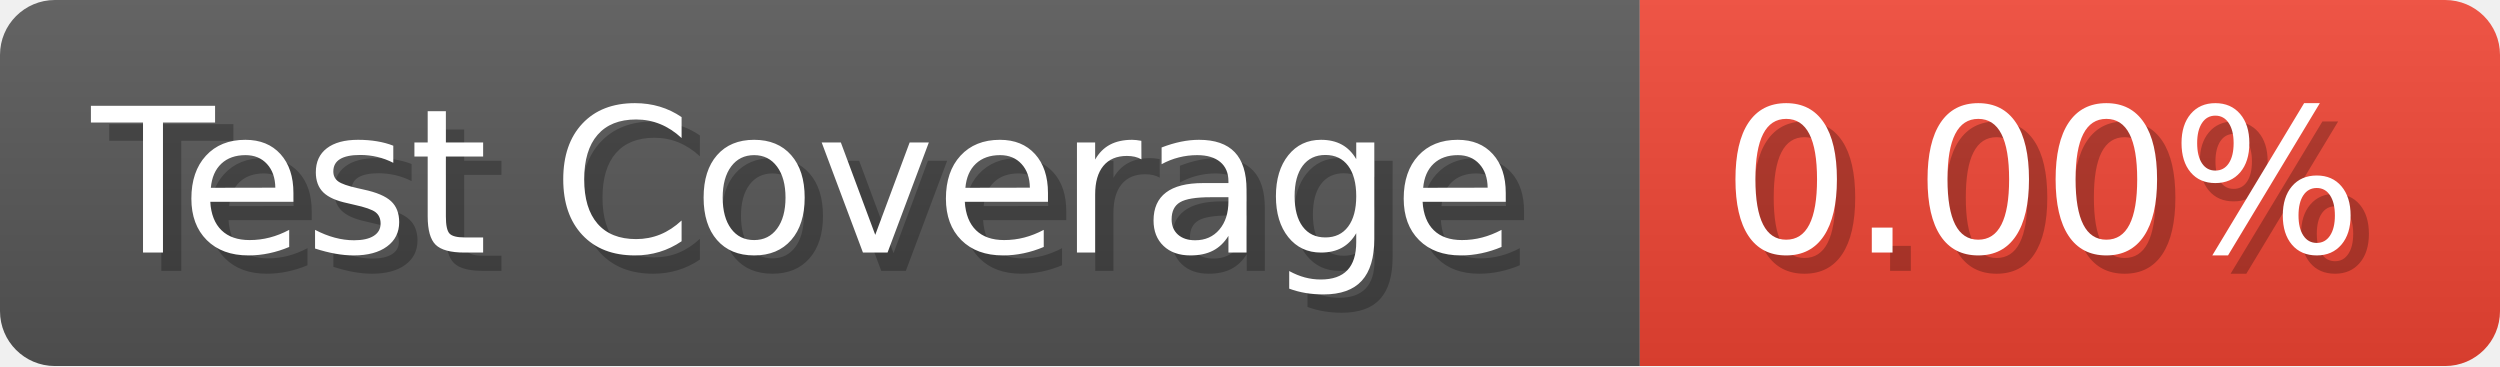
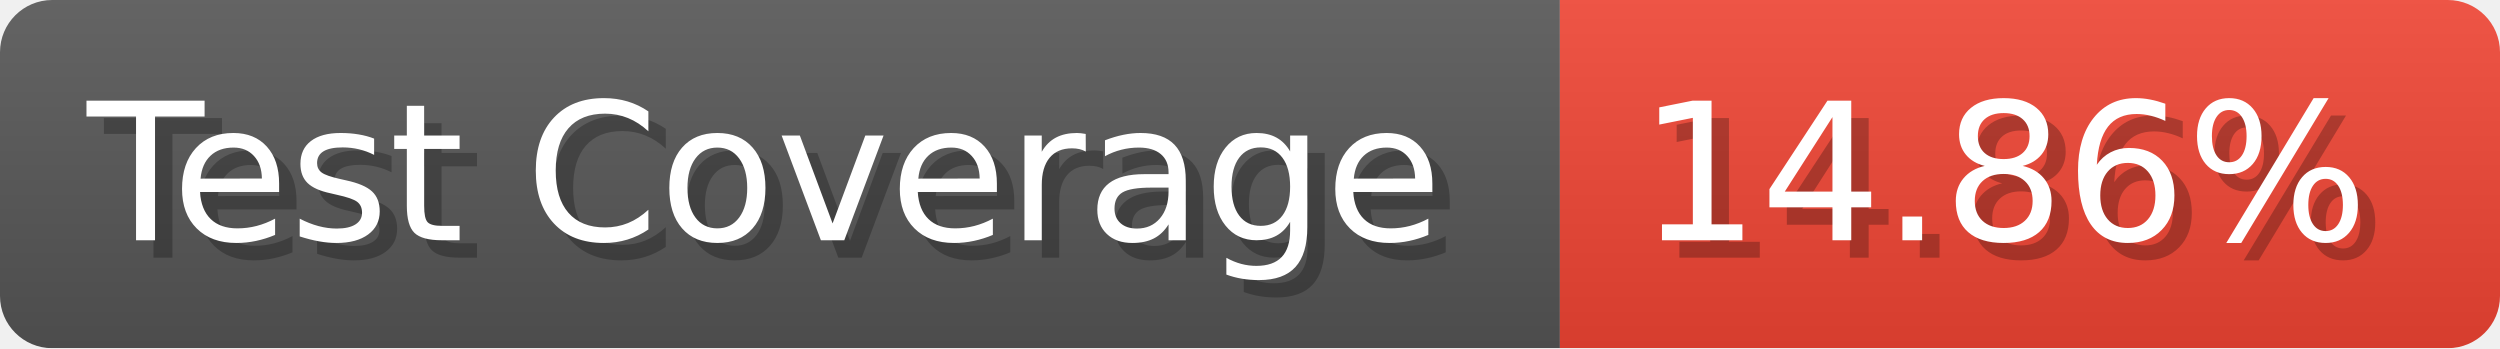
- <svg xmlns="http://www.w3.org/2000/svg" width="136.6" height="20" viewBox="0 0 1366 200" role="img" aria-label="Test Coverage: 0.00%">
+ <svg xmlns="http://www.w3.org/2000/svg" width="143.6" height="20" viewBox="0 0 1436 200" role="img" aria-label="Test Coverage: 14.86%">
  <linearGradient id="a" x2="0" y2="100%">
    <stop offset="0" stop-opacity=".1" stop-color="#EEE" />
    <stop offset="1" stop-opacity=".1" />
  </linearGradient>
  <mask id="m">
-     <rect width="1366" height="200" rx="30" fill="#FFF" />
+     <rect width="1436" height="200" rx="30" fill="#FFF" />
  </mask>
  <g mask="url(#m)">
    <rect width="896" height="200" fill="#555" />
-     <rect width="470" height="200" fill="#E43" x="896" />
-     <rect width="1366" height="200" fill="url(#a)" />
+     <rect width="540" height="200" fill="#E43" x="896" />
+     <rect width="1436" height="200" fill="url(#a)" />
  </g>
  <g aria-hidden="true" fill="#fff" text-anchor="start" font-family="Verdana,DejaVu Sans,sans-serif" font-size="110">
    <text x="60" y="148" textLength="796" fill="#000" opacity="0.25">Test Coverage</text>
    <text x="50" y="138" textLength="796">Test Coverage</text>
-     <text x="951" y="148" textLength="370" fill="#000" opacity="0.25">0.00%</text>
-     <text x="941" y="138" textLength="370">0.00%</text>
+     <text x="951" y="148" textLength="440" fill="#000" opacity="0.25">14.86%</text>
+     <text x="941" y="138" textLength="440">14.86%</text>
  </g>
</svg>
